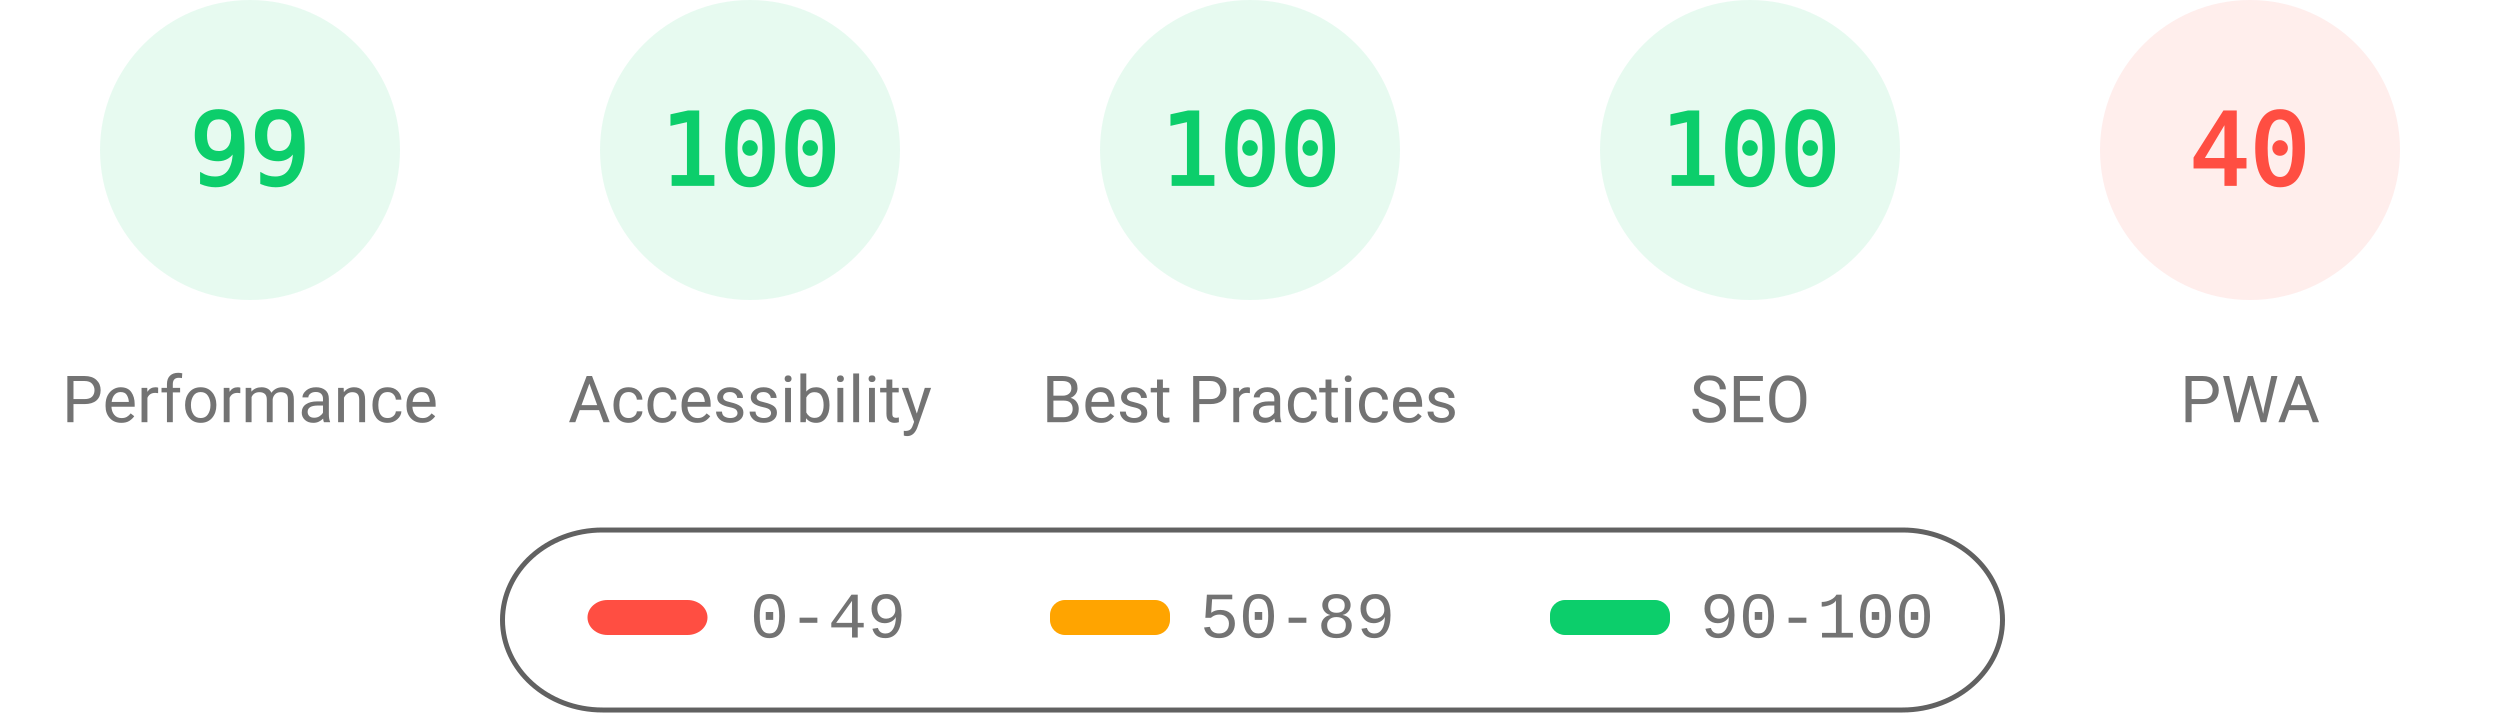
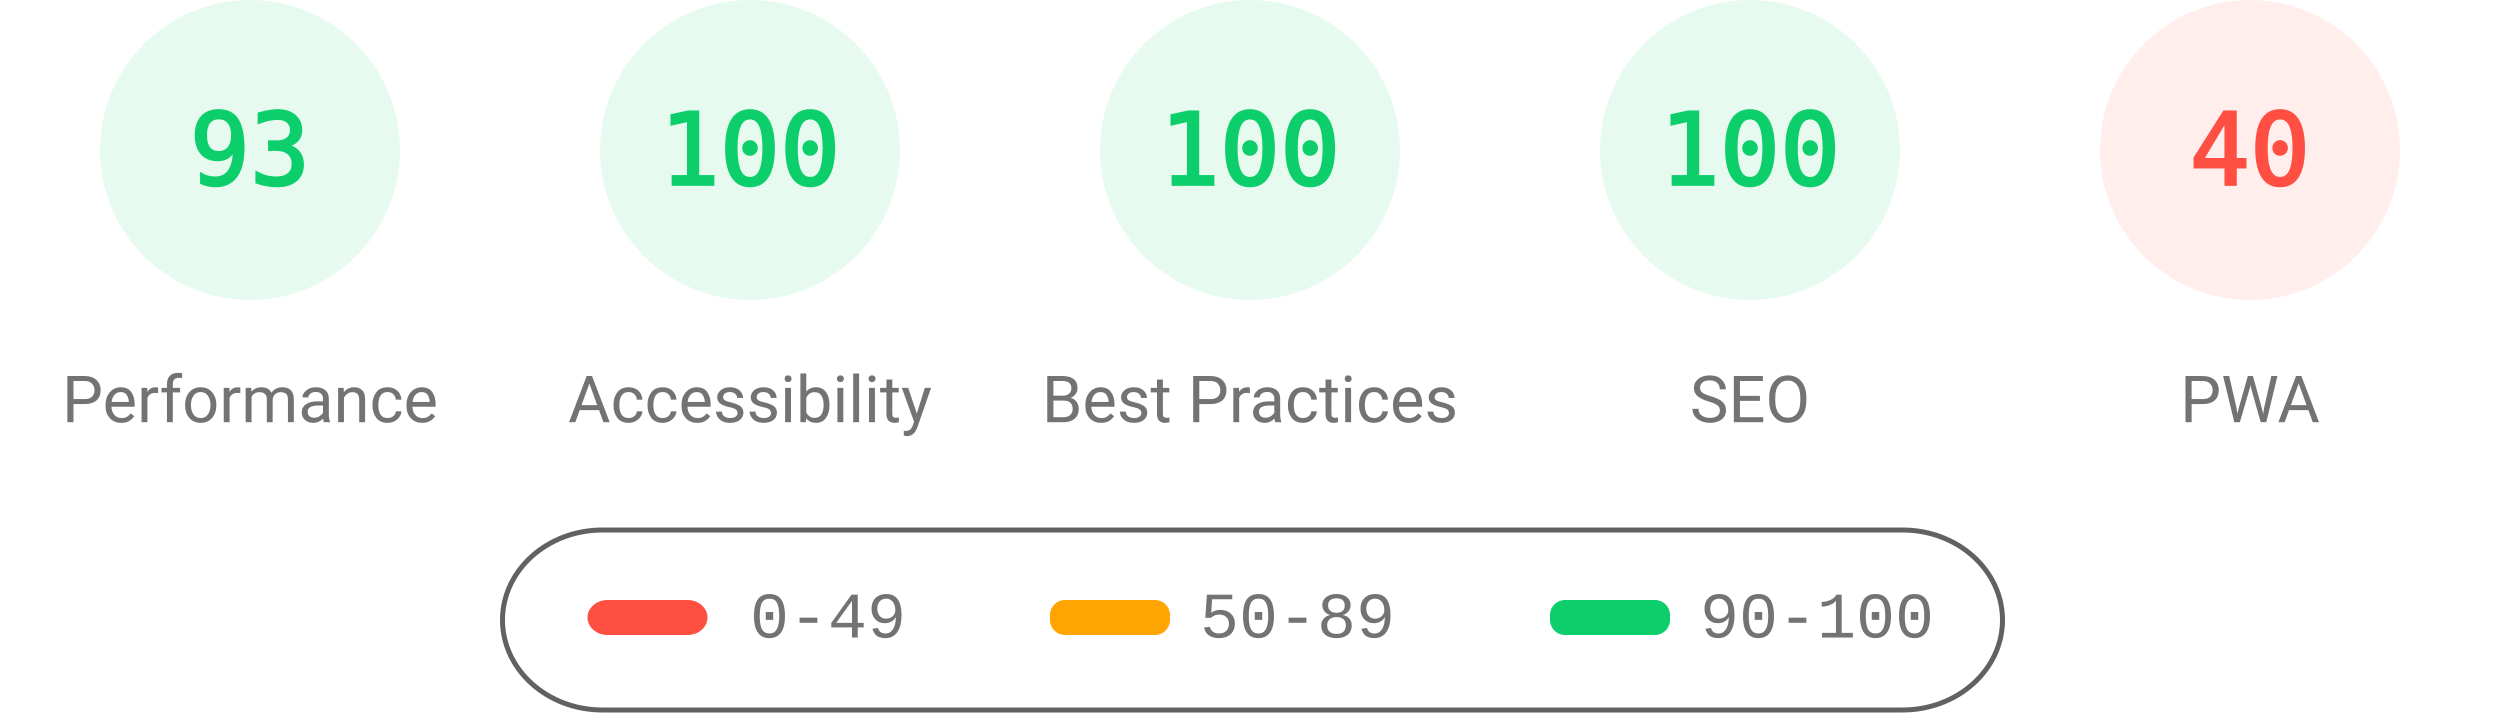
<svg xmlns="http://www.w3.org/2000/svg" fill="none" width="1000" height="285">
  <style>.gauge-base{opacity:.1}.gauge-arc{fill:none;animation-delay:250ms;stroke-linecap:round;transform:rotate(-90deg);transform-origin:100px 60px;animation:load-gauge 1s ease forwards}.guage-text{font-size:40px;font-family:monospace;text-align:center}.guage-red{color:#ff4e42;fill:#ff4e42;stroke:#ff4e42}.guage-orange{color:#ffa400;fill:#ffa400;stroke:#ffa400}.guage-green{color:#0cce6b;fill:#0cce6b;stroke:#0cce6b}.guage-undefined{color:#5c5c5c;fill:#5c5c5c;stroke:#5c5c5c}.guage-title{color:#737373;fill:#737373;stroke:none;font-size:26px;line-height:26px;font-family:Roboto,Halvetica,Arial,sans-serif}@keyframes load-gauge{from{stroke-dasharray:0 352.858}}</style>
  <svg class="guage-div guage-perf guage-green" viewBox="0 0 200 200" width="200" height="200">
    <circle class="gauge-base" r="56" cx="100" cy="60" stroke-width="8" />
-     <circle class="gauge-arc guage-arc-1" r="56" cx="100" cy="60" stroke-width="8" style="stroke-dasharray:348.339,351.858" />
-     <text class="guage-text" x="100" y="60" alignment-baseline="central" dominant-baseline="central" text-anchor="middle">99</text>
+     <circle class="gauge-arc guage-arc-1" r="56" cx="100" cy="60" stroke-width="8" style="stroke-dasharray:327.228,351.858" />
+     <text class="guage-text" x="100" y="60" alignment-baseline="central" dominant-baseline="central" text-anchor="middle">93</text>
    <text class="guage-title" x="100" y="160" alignment-baseline="central" dominant-baseline="central" text-anchor="middle">Performance</text>
  </svg>
  <svg class="guage-div guage-acc guage-green" viewBox="0 0 200 200" width="200" height="200" x="200">
    <circle class="gauge-base" r="56" cx="100" cy="60" stroke-width="8" />
    <circle class="gauge-arc guage-arc-2" r="56" cx="100" cy="60" stroke-width="8" style="stroke-dasharray:351.858,351.858" />
    <text class="guage-text" x="100" y="60" alignment-baseline="central" dominant-baseline="central" text-anchor="middle">100</text>
    <text class="guage-title" x="100" y="160" alignment-baseline="central" dominant-baseline="central" text-anchor="middle">Accessibility</text>
  </svg>
  <svg class="guage-div guage-best guage-green" viewBox="0 0 200 200" width="200" height="200" x="400">
    <circle class="gauge-base" r="56" cx="100" cy="60" stroke-width="8" />
    <circle class="gauge-arc guage-arc-3" r="56" cx="100" cy="60" stroke-width="8" style="stroke-dasharray:351.858,351.858" />
    <text class="guage-text" x="100" y="60" alignment-baseline="central" dominant-baseline="central" text-anchor="middle">100</text>
    <text class="guage-title" x="100" y="160" alignment-baseline="central" dominant-baseline="central" text-anchor="middle">Best Practices</text>
  </svg>
  <svg class="guage-div guage-seo guage-green" viewBox="0 0 200 200" width="200" height="200" x="600">
    <circle class="gauge-base" r="56" cx="100" cy="60" stroke-width="8" />
    <circle class="gauge-arc guage-arc-4" r="56" cx="100" cy="60" stroke-width="8" style="stroke-dasharray:351.858,351.858" />
    <text class="guage-text" x="100" y="60" alignment-baseline="central" dominant-baseline="central" text-anchor="middle">100</text>
    <text class="guage-title" x="100" y="160" alignment-baseline="central" dominant-baseline="central" text-anchor="middle">SEO</text>
  </svg>
  <svg class="guage-div guage-pwa guage-red" viewBox="0 0 200 200" width="200" height="200" x="800">
    <circle class="gauge-base" r="56" cx="100" cy="60" stroke-width="8" />
    <circle class="gauge-arc guage-arc-4" r="56" cx="100" cy="60" stroke-width="8" style="stroke-dasharray:140.743,351.858" />
    <text class="guage-text" x="100" y="60" alignment-baseline="central" dominant-baseline="central" text-anchor="middle">40</text>
    <text class="guage-title" x="100" y="160" alignment-baseline="central" dominant-baseline="central" text-anchor="middle">PWA</text>
  </svg>
  <svg width="604" height="76" x="200" y="210">
    <path fill="none" id="canvas_background" d="M-1-1h604v80H-1z" />
    <rect fill-opacity="0" stroke="#616161" stroke-width="2" rx="40" id="svg_2" height="72" width="600" y="2" x="1" fill="#000" />
    <rect stroke="#000" rx="8" id="svg_3" height="14" width="48" y="30" x="35" stroke-opacity="null" stroke-width="0" fill="#ff4e42" />
    <rect stroke="#000" rx="6" id="svg_4" height="14" width="48" y="30" x="220" stroke-opacity="null" stroke-width="0" fill="#ffa400" />
    <rect stroke="#000" rx="6" id="svg_5" height="14" width="48" y="30" x="420" stroke-opacity="null" stroke-width="0" fill="#0cce6b" />
    <text xml:space="preserve" text-anchor="start" font-family="'Courier New', Courier, monospace" font-size="26" id="svg_6" y="45" x="100" stroke-opacity="null" stroke-width="0" stroke="#000" fill="#737373">0-49</text>
    <text xml:space="preserve" text-anchor="start" font-family="'Courier New', Courier, monospace" font-size="26" id="svg_7" y="45" x="280" stroke-opacity="null" stroke-width="0" stroke="#000" fill="#737373">50-89</text>
    <text xml:space="preserve" text-anchor="start" font-family="'Courier New', Courier, monospace" font-size="26" id="svg_8" y="45" x="480" stroke-opacity="null" stroke-width="0" stroke="#000" fill="#737373">90-100</text>
  </svg>
</svg>
